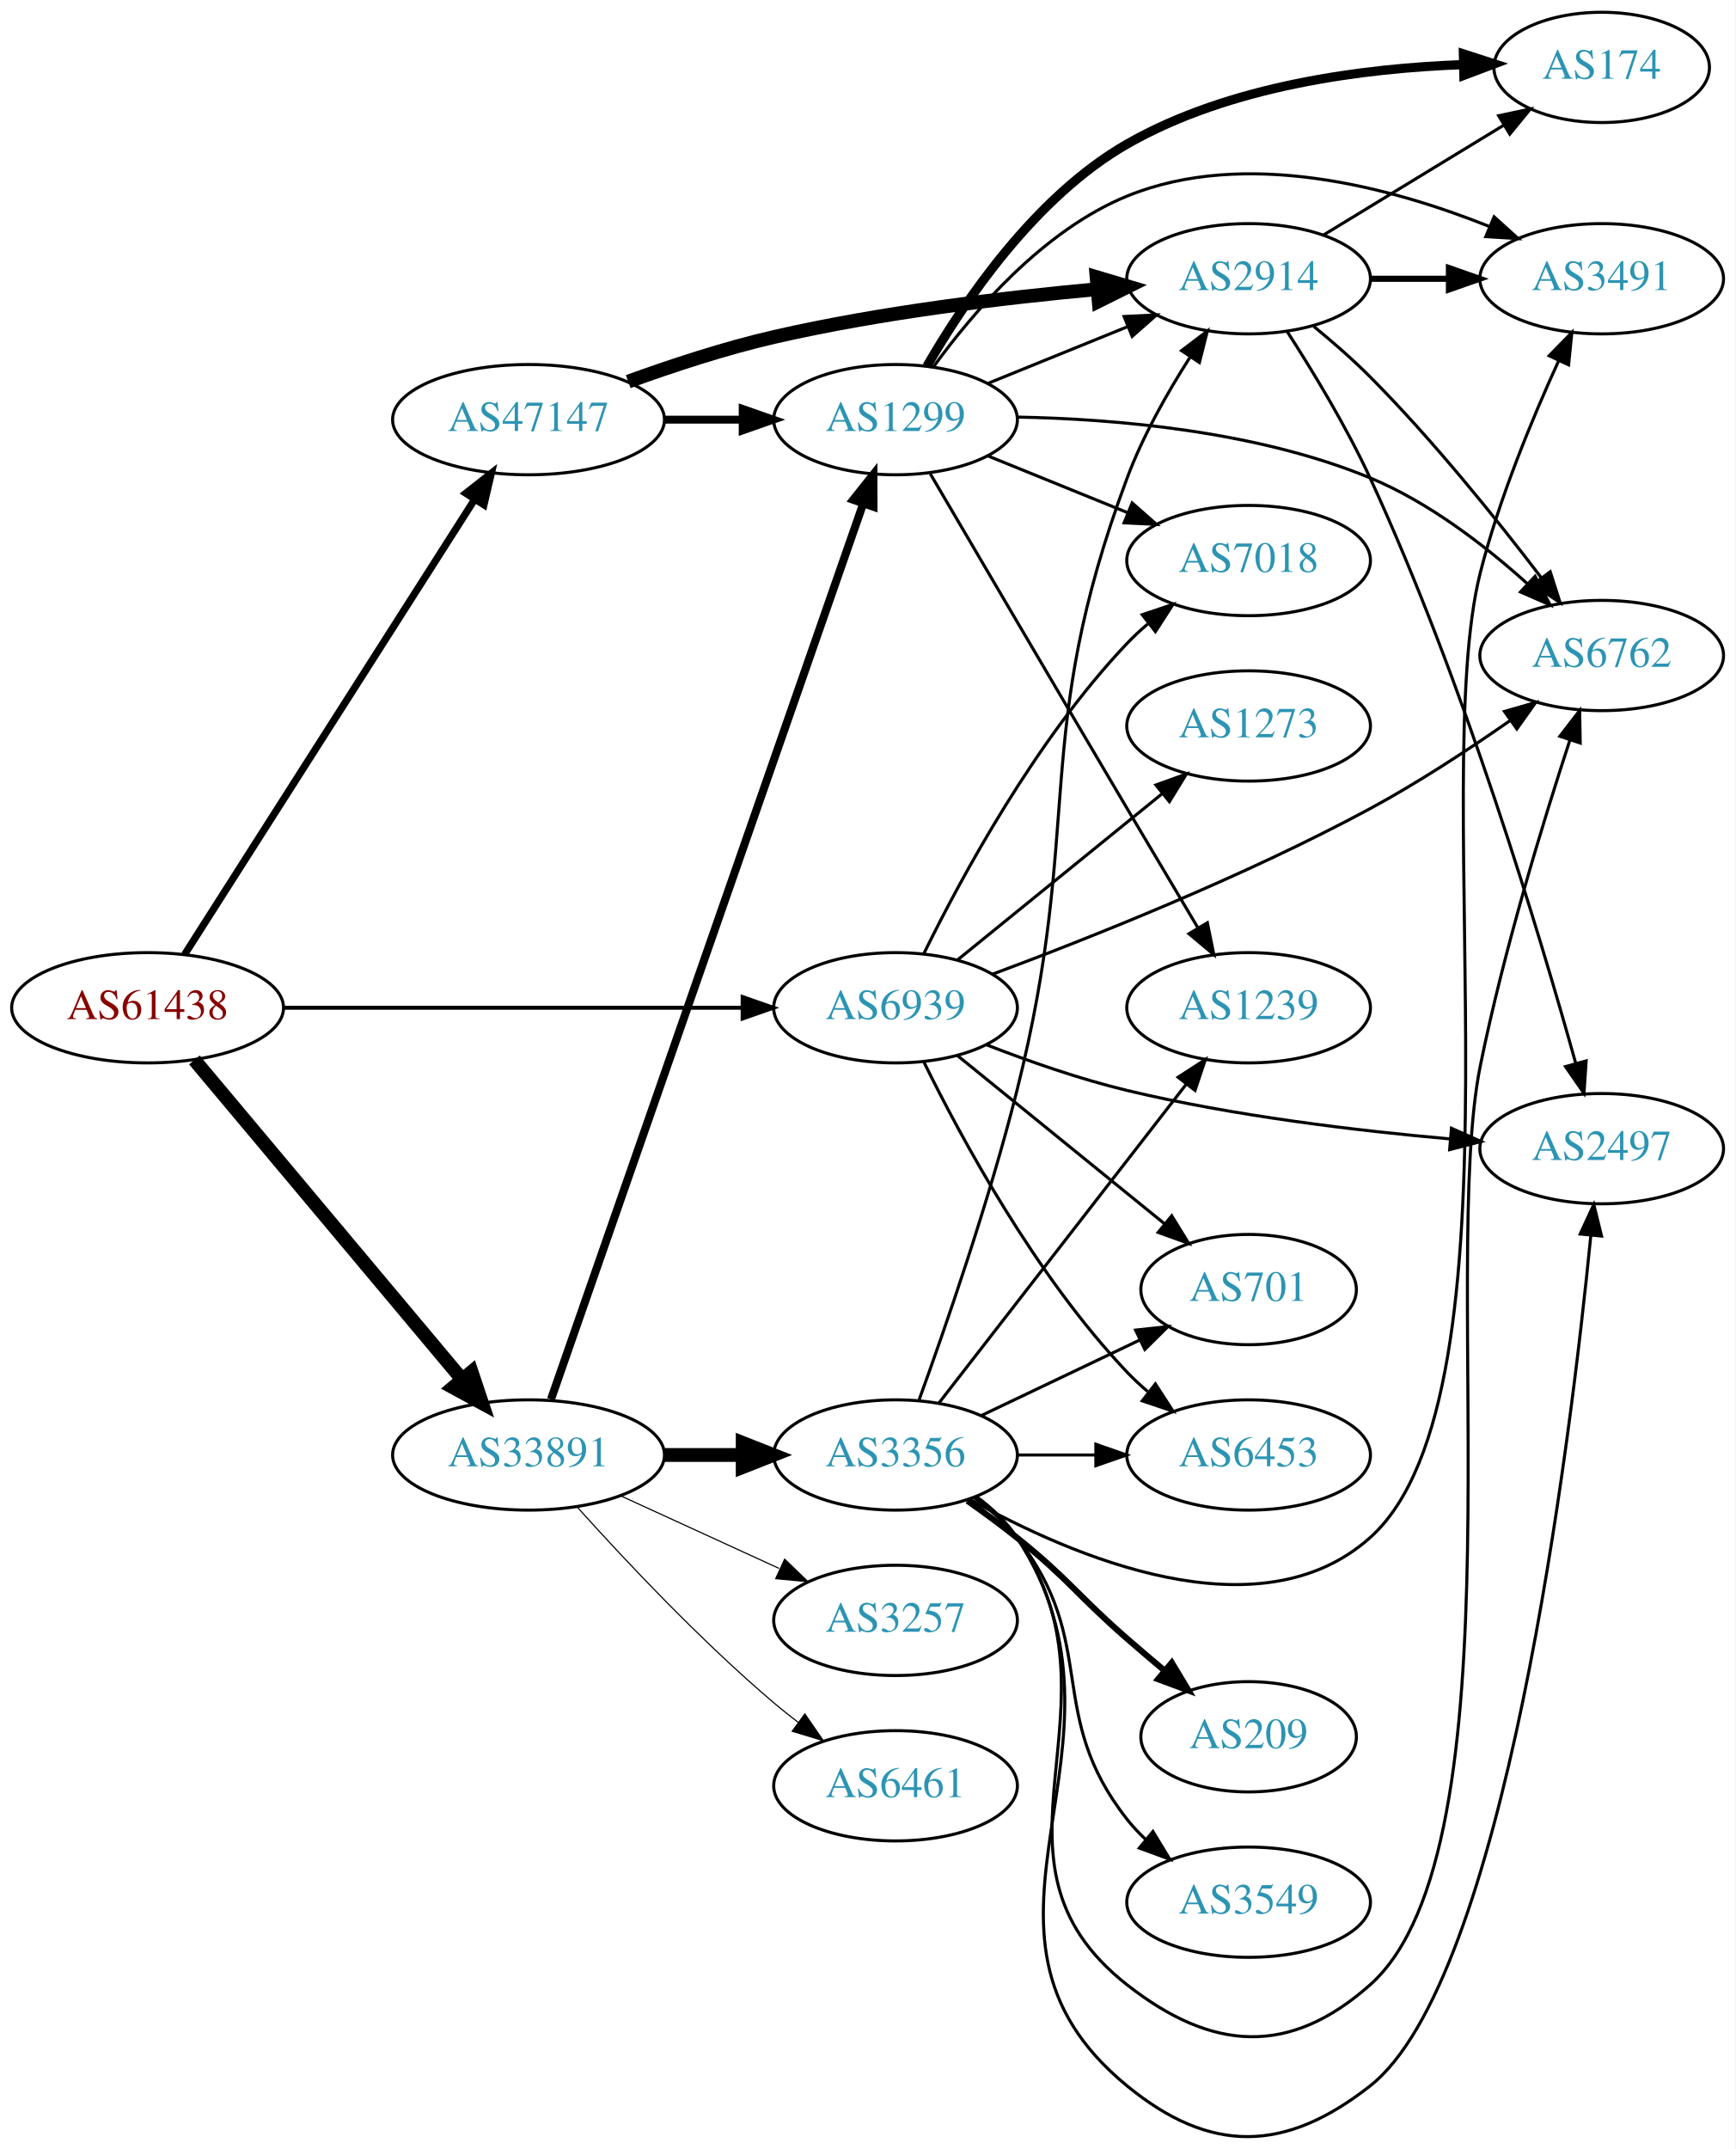
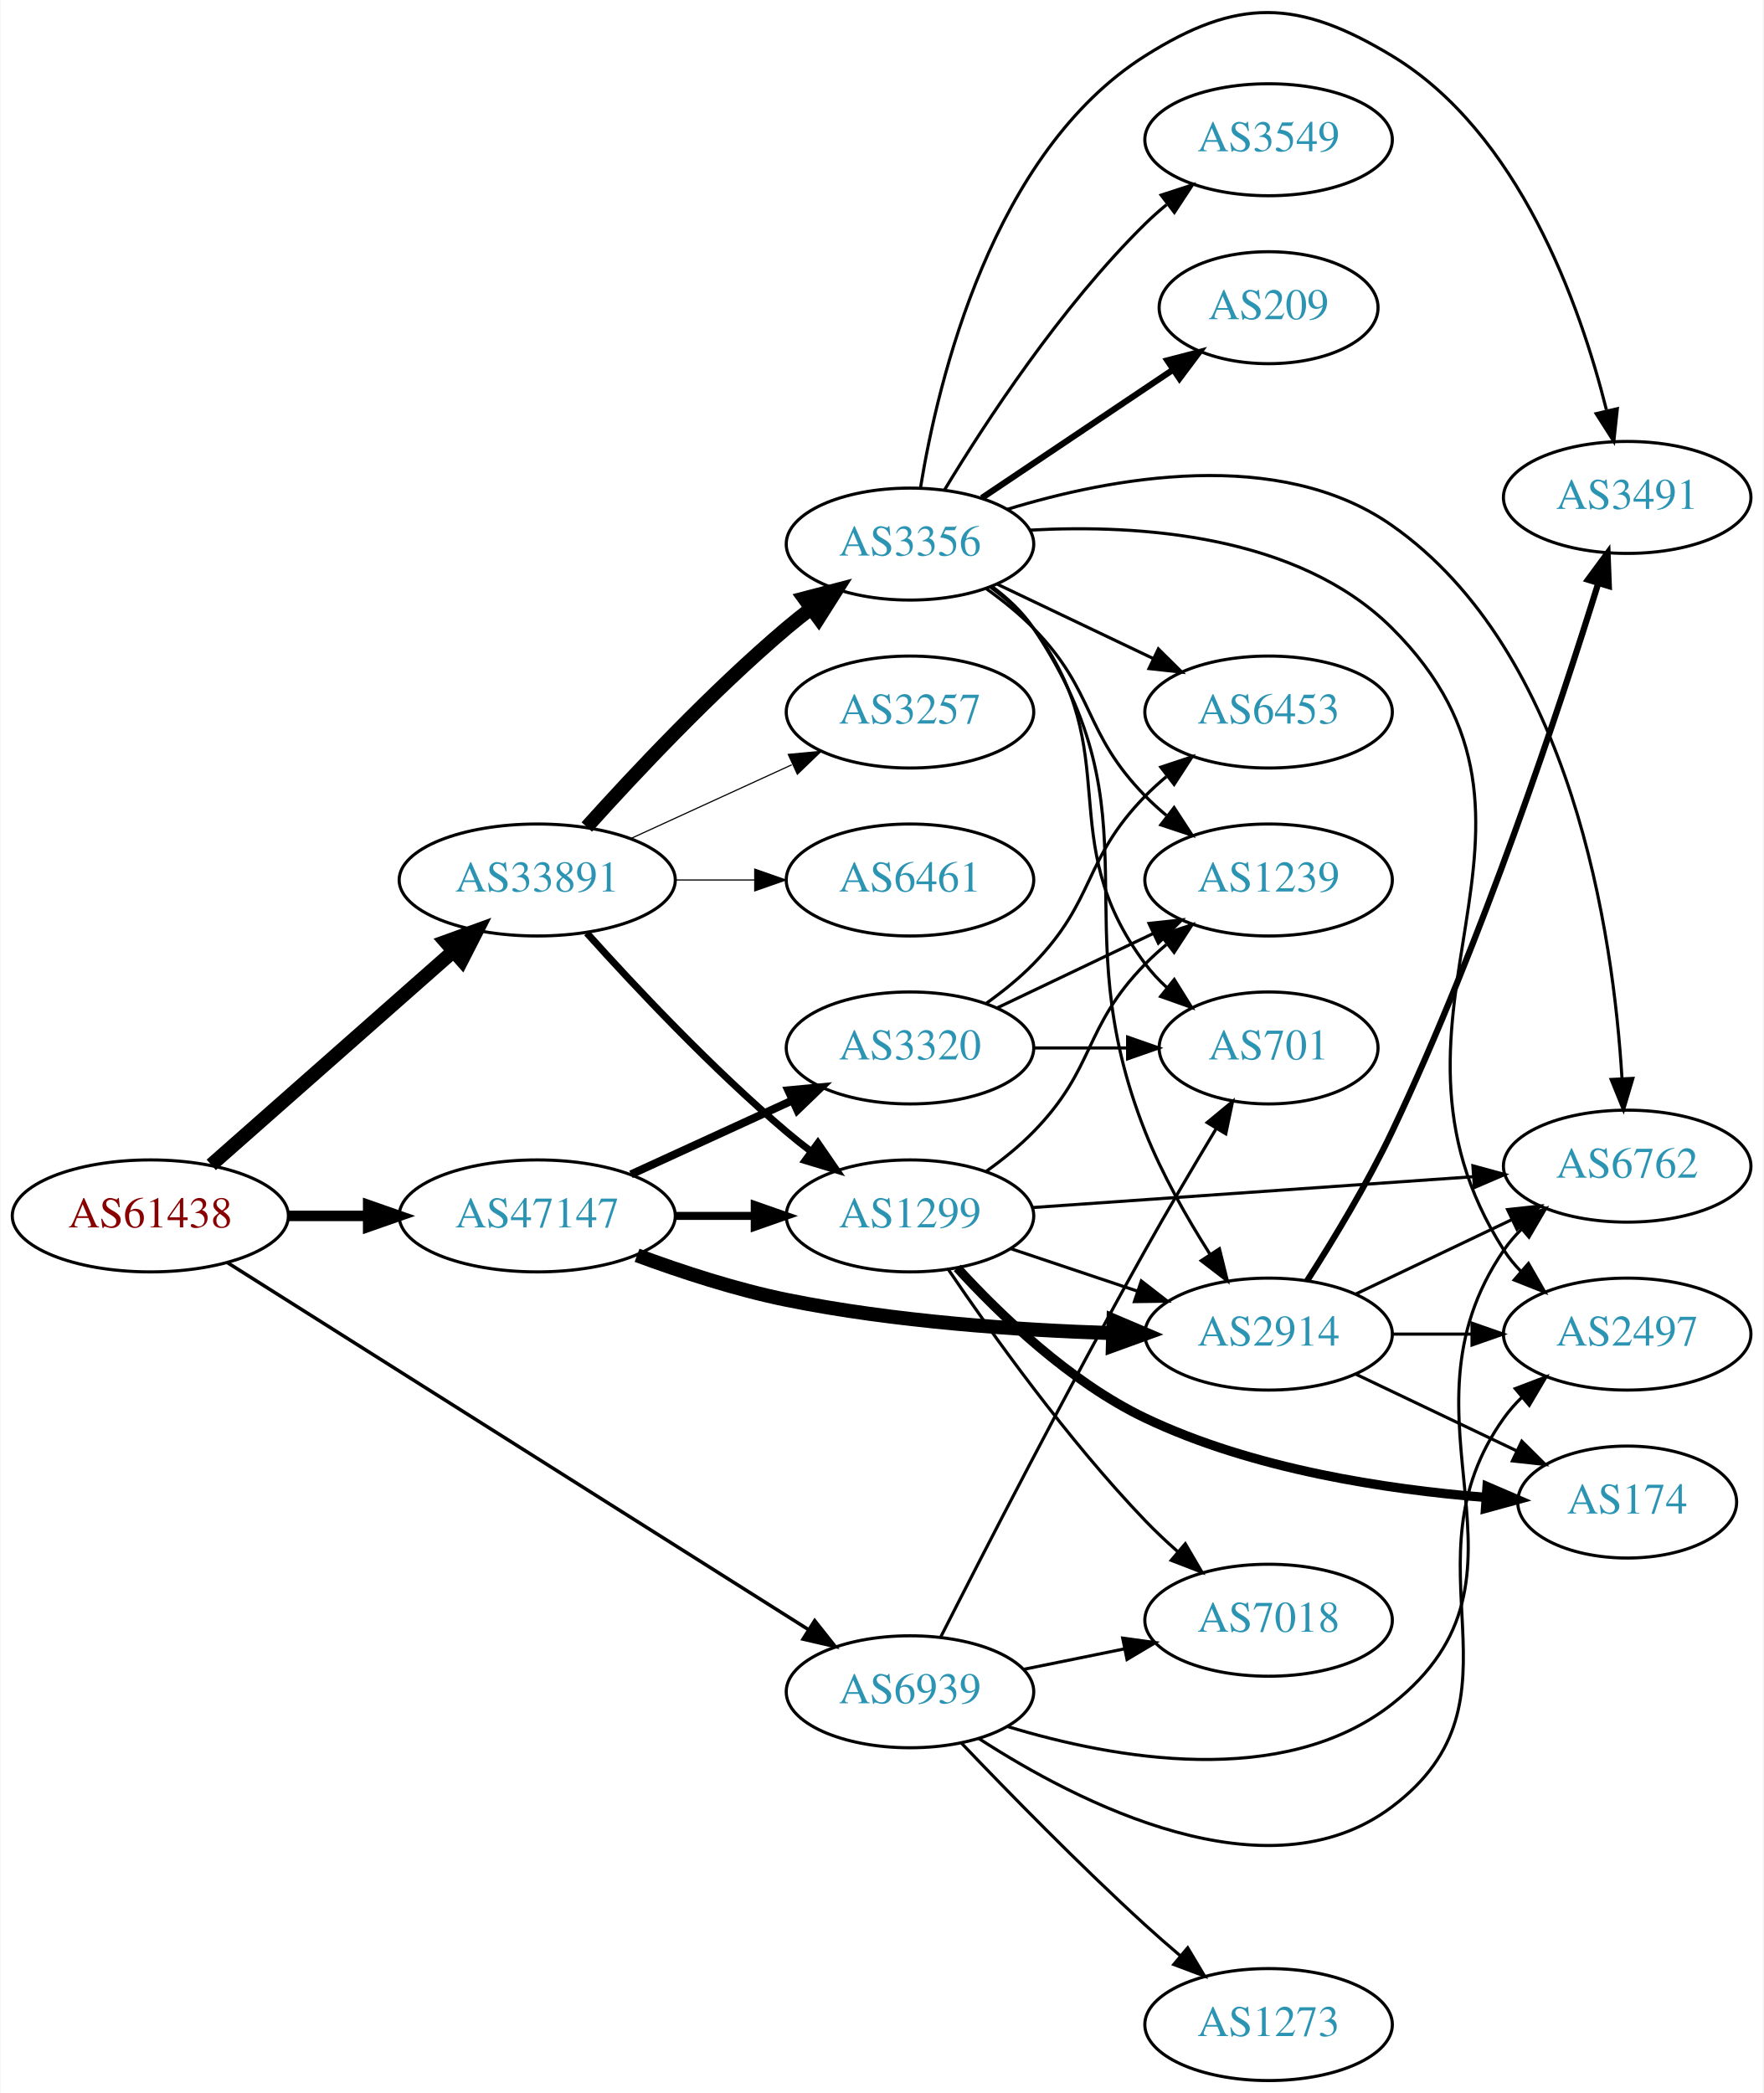
- <svg xmlns="http://www.w3.org/2000/svg" xmlns:xlink="http://www.w3.org/1999/xlink" width="567pt" height="702pt" viewBox="0.00 0.00 566.66 701.57">
-   <g id="graph0" class="graph" transform="scale(1 1) rotate(0) translate(4 697.571)">
-     <polygon fill="white" stroke="none" points="-4,4 -4,-697.571 562.663,-697.571 562.663,4 -4,4" />
+ <svg xmlns="http://www.w3.org/2000/svg" xmlns:xlink="http://www.w3.org/1999/xlink" width="567pt" height="673pt" viewBox="0.00 0.00 566.66 672.93">
+   <g id="graph0" class="graph" transform="scale(1 1) rotate(0) translate(4 668.93)">
+     <polygon fill="white" stroke="none" points="-4,4 -4,-668.93 562.663,-668.93 562.663,4 -4,4" />
    <g id="node1" class="node">
      <g id="a_node1">
        <a xlink:href="/asn/61438" xlink:title="AS61438 ~ ip-it consult GmbH [AT]">
-           <ellipse fill="#ffffff" stroke="black" cx="44.196" cy="-368.571" rx="44.393" ry="18" />
-           <text text-anchor="middle" x="44.196" y="-364.871" font-family="Times,serif" font-size="14.00" fill="#880000">AS61438</text>
+           <ellipse fill="#ffffff" stroke="black" cx="44.196" cy="-278" rx="44.393" ry="18" />
+           <text text-anchor="middle" x="44.196" y="-274.3" font-family="Times,serif" font-size="14.00" fill="#880000">AS61438</text>
        </a>
      </g>
    </g>
    <g id="node2" class="node">
      <g id="a_node2">
        <a xlink:href="/asn/33891" xlink:title="AS33891 ~ CORE-BACKBONE GMBH GLOBAL NETWORK [DE]">
-           <ellipse fill="#ffffff" stroke="black" cx="168.588" cy="-222.571" rx="44.393" ry="18" />
-           <text text-anchor="middle" x="168.588" y="-218.871" font-family="Times,serif" font-size="14.00" fill="#2c94b3">AS33891</text>
+           <ellipse fill="#ffffff" stroke="black" cx="168.588" cy="-386" rx="44.393" ry="18" />
+           <text text-anchor="middle" x="168.588" y="-382.3" font-family="Times,serif" font-size="14.00" fill="#2c94b3">AS33891</text>
        </a>
      </g>
    </g>
    <g id="edge1" class="edge">
-       <path fill="none" stroke="black" stroke-width="4.5" d="M59.475,-351.537C81.032,-325.822 122.001,-276.951 146.848,-247.311" />
-       <polygon fill="black" stroke="black" stroke-width="4.5" points="149.993,-249.689 153.4,-239.496 143.958,-244.63 149.993,-249.689" />
+       <path fill="none" stroke="black" stroke-width="4.5" d="M63.785,-294.403C84.482,-312.667 118.089,-342.322 141.434,-362.921" />
+       <polygon fill="black" stroke="black" stroke-width="4.5" points="139.122,-366.133 149.226,-369.797 144.333,-360.228 139.122,-366.133" />
    </g>
    <g id="node3" class="node">
      <g id="a_node3">
        <a xlink:href="/asn/47147" xlink:title="AS47147 ~ ANEXIA Internetdienstleistungs GmbH [AT]">
-           <ellipse fill="#ffffff" stroke="black" cx="168.588" cy="-560.571" rx="44.393" ry="18" />
-           <text text-anchor="middle" x="168.588" y="-556.871" font-family="Times,serif" font-size="14.00" fill="#2c94b3">AS47147</text>
+           <ellipse fill="#ffffff" stroke="black" cx="168.588" cy="-278" rx="44.393" ry="18" />
+           <text text-anchor="middle" x="168.588" y="-274.3" font-family="Times,serif" font-size="14.00" fill="#2c94b3">AS47147</text>
        </a>
      </g>
    </g>
    <g id="edge2" class="edge">
-       <path fill="none" stroke="black" stroke-width="2.357" d="M56.273,-385.948C77.837,-419.775 125.557,-494.635 150.944,-534.461" />
-       <polygon fill="black" stroke="black" stroke-width="2.357" points="148.121,-536.543 156.448,-543.094 154.024,-532.78 148.121,-536.543" />
+       <path fill="none" stroke="black" stroke-width="3.375" d="M88.692,-278C96.898,-278 105.569,-278 114.041,-278" />
+       <polygon fill="black" stroke="black" stroke-width="3.375" points="114.233,-281.5 124.233,-278 114.233,-274.5 114.233,-281.5" />
    </g>
    <g id="node4" class="node">
      <g id="a_node4">
        <a xlink:href="/asn/6939" xlink:title="AS6939 ~ Hurricane Electric LLC [US]">
-           <ellipse fill="#ffffff" stroke="black" cx="288.431" cy="-368.571" rx="39.794" ry="18" />
-           <text text-anchor="middle" x="288.431" y="-364.871" font-family="Times,serif" font-size="14.00" fill="#2c94b3">AS6939</text>
+           <ellipse fill="#ffffff" stroke="black" cx="288.431" cy="-125" rx="39.794" ry="18" />
+           <text text-anchor="middle" x="288.431" y="-121.3" font-family="Times,serif" font-size="14.00" fill="#2c94b3">AS6939</text>
        </a>
      </g>
    </g>
    <g id="edge3" class="edge">
-       <path fill="none" stroke="black" stroke-width="1.286" d="M88.503,-368.571C130.582,-368.571 194.39,-368.571 238.335,-368.571" />
-       <polygon fill="black" stroke="black" stroke-width="1.286" points="238.499,-372.071 248.499,-368.571 238.499,-365.071 238.499,-372.071" />
+       <path fill="none" stroke="black" stroke-width="1.125" d="M68.864,-263.051C112.684,-235.373 206.464,-176.14 255.721,-145.028" />
+       <polygon fill="black" stroke="black" stroke-width="1.125" points="257.793,-147.86 264.378,-139.56 254.054,-141.941 257.793,-147.86" />
    </g>
    <g id="node5" class="node">
      <g id="a_node5">
-         <a xlink:href="/asn/1299" xlink:title="AS1299 ~ Telia Carrier [EU]">
-           <ellipse fill="#ffffff" stroke="black" cx="288.431" cy="-560.571" rx="39.794" ry="18" />
-           <text text-anchor="middle" x="288.431" y="-556.871" font-family="Times,serif" font-size="14.00" fill="#2c94b3">AS1299</text>
+         <a xlink:href="/asn/3257" xlink:title="AS3257 ~ GTT [DE]">
+           <ellipse fill="#ffffff" stroke="black" cx="288.431" cy="-440" rx="39.794" ry="18" />
+           <text text-anchor="middle" x="288.431" y="-436.3" font-family="Times,serif" font-size="14.00" fill="#2c94b3">AS3257</text>
        </a>
      </g>
    </g>
    <g id="edge4" class="edge">
-       <path fill="none" stroke="black" stroke-width="2.625" d="M175.924,-240.743C195.392,-296.581 254.428,-465.911 277.777,-532.882" />
-       <polygon fill="black" stroke="black" stroke-width="2.625" points="274.61,-534.428 281.207,-542.719 281.219,-532.124 274.61,-534.428" />
+       <path fill="none" stroke="black" stroke-width="0.375" d="M198.718,-399.348C214.329,-406.502 233.727,-415.391 250.399,-423.03" />
+       <polygon fill="black" stroke="black" stroke-width="0.375" points="249.302,-426.378 259.851,-427.362 252.218,-420.014 249.302,-426.378" />
    </g>
    <g id="node6" class="node">
      <g id="a_node6">
-         <a xlink:href="/asn/3356" xlink:title="AS3356 ~ Level 3 Parent, LLC [US]">
-           <ellipse fill="#ffffff" stroke="black" cx="288.431" cy="-222.571" rx="39.794" ry="18" />
-           <text text-anchor="middle" x="288.431" y="-218.871" font-family="Times,serif" font-size="14.00" fill="#2c94b3">AS3356</text>
+         <a xlink:href="/asn/1299" xlink:title="AS1299 ~ Telia Carrier [EU]">
+           <ellipse fill="#ffffff" stroke="black" cx="288.431" cy="-278" rx="39.794" ry="18" />
+           <text text-anchor="middle" x="288.431" y="-274.3" font-family="Times,serif" font-size="14.00" fill="#2c94b3">AS1299</text>
        </a>
      </g>
    </g>
    <g id="edge5" class="edge">
-       <path fill="none" stroke="black" stroke-width="4.5" d="M212.799,-222.571C221.112,-222.571 229.875,-222.571 238.357,-222.571" />
-       <polygon fill="black" stroke="black" stroke-width="4.5" points="238.516,-226.508 248.516,-222.571 238.516,-218.633 238.516,-226.508" />
+       <path fill="none" stroke="black" stroke-width="2.25" d="M184.521,-368.956C199.847,-351.903 224.782,-325.35 248.784,-305 251.281,-302.883 253.942,-300.768 256.653,-298.707" />
+       <polygon fill="black" stroke="black" stroke-width="2.25" points="258.819,-301.459 264.83,-292.734 254.69,-295.806 258.819,-301.459" />
    </g>
    <g id="node7" class="node">
      <g id="a_node7">
-         <a xlink:href="/asn/3257" xlink:title="AS3257 ~ GTT [DE]">
-           <ellipse fill="#ffffff" stroke="black" cx="288.431" cy="-168.571" rx="39.794" ry="18" />
-           <text text-anchor="middle" x="288.431" y="-164.871" font-family="Times,serif" font-size="14.00" fill="#2c94b3">AS3257</text>
+         <a xlink:href="/asn/6461" xlink:title="AS6461 ~ Zayo Bandwidth [US]">
+           <ellipse fill="#ffffff" stroke="black" cx="288.431" cy="-386" rx="39.794" ry="18" />
+           <text text-anchor="middle" x="288.431" y="-382.3" font-family="Times,serif" font-size="14.00" fill="#2c94b3">AS6461</text>
        </a>
      </g>
    </g>
    <g id="edge6" class="edge">
-       <path fill="none" stroke="black" stroke-width="0.375" d="M198.718,-209.222C214.329,-202.069 233.727,-193.18 250.399,-185.54" />
-       <polygon fill="black" stroke="black" stroke-width="0.375" points="252.218,-188.557 259.851,-181.209 249.302,-182.193 252.218,-188.557" />
+       <path fill="none" stroke="black" stroke-width="0.375" d="M212.799,-386C221.112,-386 229.875,-386 238.357,-386" />
+       <polygon fill="black" stroke="black" stroke-width="0.375" points="238.516,-389.5 248.516,-386 238.516,-382.5 238.516,-389.5" />
    </g>
    <g id="node8" class="node">
      <g id="a_node8">
-         <a xlink:href="/asn/6461" xlink:title="AS6461 ~ Zayo Bandwidth [US]">
-           <ellipse fill="#ffffff" stroke="black" cx="288.431" cy="-114.571" rx="39.794" ry="18" />
-           <text text-anchor="middle" x="288.431" y="-110.871" font-family="Times,serif" font-size="14.00" fill="#2c94b3">AS6461</text>
+         <a xlink:href="/asn/3356" xlink:title="AS3356 ~ Level 3 Parent, LLC [US]">
+           <ellipse fill="#ffffff" stroke="black" cx="288.431" cy="-494" rx="39.794" ry="18" />
+           <text text-anchor="middle" x="288.431" y="-490.3" font-family="Times,serif" font-size="14.00" fill="#2c94b3">AS3356</text>
        </a>
      </g>
    </g>
    <g id="edge7" class="edge">
-       <path fill="none" stroke="black" stroke-width="0.375" d="M184.521,-205.527C199.847,-188.474 224.782,-161.92 248.784,-141.571 251.281,-139.454 253.942,-137.339 256.653,-135.277" />
-       <polygon fill="black" stroke="black" stroke-width="0.375" points="258.819,-138.03 264.83,-129.304 254.69,-132.377 258.819,-138.03" />
+       <path fill="none" stroke="black" stroke-width="4.5" d="M184.521,-403.044C199.847,-420.097 224.782,-446.65 248.784,-467 251.281,-469.117 253.942,-471.232 256.653,-473.293" />
+       <polygon fill="black" stroke="black" stroke-width="4.5" points="254.432,-476.547 264.83,-479.266 259.077,-470.188 254.432,-476.547" />
+     </g>
+     <g id="edge22" class="edge">
+       <path fill="none" stroke="black" stroke-width="2.571" d="M212.799,-278C221.112,-278 229.875,-278 238.357,-278" />
+       <polygon fill="black" stroke="black" stroke-width="2.571" points="238.516,-281.5 248.516,-278 238.516,-274.5 238.516,-281.5" />
+     </g>
+     <g id="node12" class="node">
+       <g id="a_node12">
+         <a xlink:href="/asn/2914" xlink:title="AS2914 ~ NTT America, Inc. [US]">
+           <ellipse fill="#ffffff" stroke="black" cx="403.724" cy="-240" rx="39.794" ry="18" />
+           <text text-anchor="middle" x="403.724" y="-236.3" font-family="Times,serif" font-size="14.00" fill="#2c94b3">AS2914</text>
+         </a>
+       </g>
    </g>
    <g id="edge24" class="edge">
-       <path fill="none" stroke="black" stroke-width="2.571" d="M212.799,-560.571C221.112,-560.571 229.875,-560.571 238.357,-560.571" />
-       <polygon fill="black" stroke="black" stroke-width="2.571" points="238.516,-564.071 248.516,-560.571 238.516,-557.071 238.516,-564.071" />
+       <path fill="none" stroke="black" stroke-width="4.5" d="M200.676,-265.33C215.074,-260.003 232.554,-254.289 248.784,-251 283.315,-244.002 322.988,-241.291 353.409,-240.309" />
+       <polygon fill="black" stroke="black" stroke-width="4.5" points="353.87,-244.236 363.76,-240.03 353.658,-236.363 353.87,-244.236" />
+     </g>
+     <g id="node20" class="node">
+       <g id="a_node20">
+         <a xlink:href="/asn/3320" xlink:title="AS3320 ~ DTAG [DE]">
+           <ellipse fill="#ffffff" stroke="black" cx="288.431" cy="-332" rx="39.794" ry="18" />
+           <text text-anchor="middle" x="288.431" y="-328.3" font-family="Times,serif" font-size="14.00" fill="#2c94b3">AS3320</text>
+         </a>
+       </g>
+     </g>
+     <g id="edge23" class="edge">
+       <path fill="none" stroke="black" stroke-width="2.571" d="M198.718,-291.348C214.329,-298.502 233.727,-307.391 250.399,-315.03" />
+       <polygon fill="black" stroke="black" stroke-width="2.571" points="249.302,-318.378 259.851,-319.362 252.218,-312.014 249.302,-318.378" />
+     </g>
+     <g id="node11" class="node">
+       <g id="a_node11">
+         <a xlink:href="/asn/6762" xlink:title="AS6762 ~ TELECOM ITALIA SPARKLE S.p.A. [IT]">
+           <ellipse fill="#ffffff" stroke="black" cx="519.017" cy="-294" rx="39.794" ry="18" />
+           <text text-anchor="middle" x="519.017" y="-290.3" font-family="Times,serif" font-size="14.00" fill="#2c94b3">AS6762</text>
+         </a>
+       </g>
+     </g>
+     <g id="edge34" class="edge">
+       <path fill="none" stroke="black" d="M319.872,-113.81C353.751,-103.498 408.329,-93.549 443.37,-121 495.981,-162.214 441.558,-211.893 479.37,-267 481.02,-269.404 482.959,-271.662 485.075,-273.768" />
+       <polygon fill="black" stroke="black" points="482.903,-276.516 492.786,-280.333 487.441,-271.186 482.903,-276.516" />
    </g>
    <g id="node13" class="node">
      <g id="a_node13">
-         <a xlink:href="/asn/2914" xlink:title="AS2914 ~ NTT America, Inc. [US]">
-           <ellipse fill="#ffffff" stroke="black" cx="403.724" cy="-606.571" rx="39.794" ry="18" />
-           <text text-anchor="middle" x="403.724" y="-602.871" font-family="Times,serif" font-size="14.00" fill="#2c94b3">AS2914</text>
-         </a>
-       </g>
-     </g>
-     <g id="edge23" class="edge">
-       <path fill="none" stroke="black" stroke-width="4.5" d="M201.139,-572.994C215.48,-578.206 232.786,-583.897 248.784,-587.571 283.683,-595.583 323.859,-600.398 354.415,-603.176" />
-       <polygon fill="black" stroke="black" stroke-width="4.5" points="354.084,-607.099 364.387,-604.041 354.765,-599.254 354.084,-607.099" />
+         <a xlink:href="/asn/7018" xlink:title="AS7018 ~ AT&amp;T Services, Inc. [US]">
+           <ellipse fill="#ffffff" stroke="black" cx="403.724" cy="-148" rx="39.794" ry="18" />
+           <text text-anchor="middle" x="403.724" y="-144.3" font-family="Times,serif" font-size="14.00" fill="#2c94b3">AS7018</text>
+         </a>
+       </g>
+     </g>
+     <g id="edge35" class="edge">
+       <path fill="none" stroke="black" d="M324.967,-132.214C335.195,-134.291 346.496,-136.585 357.238,-138.766" />
+       <polygon fill="black" stroke="black" points="356.818,-142.252 367.314,-140.811 358.21,-135.392 356.818,-142.252" />
+     </g>
+     <g id="node17" class="node">
+       <g id="a_node17">
+         <a xlink:href="/asn/2497" xlink:title="AS2497 ~ Internet Initiative Japan Inc. [JP]">
+           <ellipse fill="#ffffff" stroke="black" cx="519.017" cy="-240" rx="39.794" ry="18" />
+           <text text-anchor="middle" x="519.017" y="-236.3" font-family="Times,serif" font-size="14.00" fill="#2c94b3">AS2497</text>
+         </a>
+       </g>
+     </g>
+     <g id="edge36" class="edge">
+       <path fill="none" stroke="black" d="M310.563,-109.972C342.457,-89.309 403.4,-57.917 443.37,-88 489.562,-122.766 445.746,-165.97 479.37,-213 481.066,-215.372 483.038,-217.607 485.177,-219.696" />
+       <polygon fill="black" stroke="black" points="483.03,-222.463 492.932,-226.231 487.54,-217.111 483.03,-222.463" />
+     </g>
+     <g id="node18" class="node">
+       <g id="a_node18">
+         <a xlink:href="/asn/701" xlink:title="AS701 ~ UUNET [US]">
+           <ellipse fill="#ffffff" stroke="black" cx="403.724" cy="-332" rx="35.194" ry="18" />
+           <text text-anchor="middle" x="403.724" y="-328.3" font-family="Times,serif" font-size="14.00" fill="#2c94b3">AS701</text>
+         </a>
+       </g>
+     </g>
+     <g id="edge32" class="edge">
+       <path fill="none" stroke="black" d="M298.331,-142.648C312.038,-169.656 339.323,-222.766 364.077,-267 371.312,-279.927 379.677,-294.087 386.77,-305.88" />
+       <polygon fill="black" stroke="black" points="383.972,-308.016 392.141,-314.763 389.962,-304.395 383.972,-308.016" />
+     </g>
+     <g id="node21" class="node">
+       <g id="a_node21">
+         <a xlink:href="/asn/1273" xlink:title="AS1273 ~ Vodafone Group PLC [EU]">
+           <ellipse fill="#ffffff" stroke="black" cx="403.724" cy="-18" rx="39.794" ry="18" />
+           <text text-anchor="middle" x="403.724" y="-14.3" font-family="Times,serif" font-size="14.00" fill="#2c94b3">AS1273</text>
+         </a>
+       </g>
+     </g>
+     <g id="edge33" class="edge">
+       <path fill="none" stroke="black" d="M305.012,-108.451C319.819,-92.942 342.908,-69.317 364.077,-50 367.669,-46.723 371.531,-43.354 375.375,-40.088" />
+       <polygon fill="black" stroke="black" points="377.718,-42.692 383.149,-33.594 373.231,-37.319 377.718,-42.692" />
    </g>
    <g id="node9" class="node">
      <g id="a_node9">
-         <a xlink:href="/asn/7018" xlink:title="AS7018 ~ AT&amp;T Services, Inc. [US]">
-           <ellipse fill="#ffffff" stroke="black" cx="403.724" cy="-514.571" rx="39.794" ry="18" />
-           <text text-anchor="middle" x="403.724" y="-510.871" font-family="Times,serif" font-size="14.00" fill="#2c94b3">AS7018</text>
-         </a>
-       </g>
-     </g>
-     <g id="edge33" class="edge">
-       <path fill="none" stroke="black" d="M297.663,-386.223C309.753,-410.876 334.152,-456.123 364.077,-487.571 366.14,-489.739 368.402,-491.838 370.764,-493.844" />
-       <polygon fill="black" stroke="black" points="368.993,-496.9 379.037,-500.27 373.287,-491.372 368.993,-496.9" />
-     </g>
-     <g id="node12" class="node">
-       <g id="a_node12">
-         <a xlink:href="/asn/6762" xlink:title="AS6762 ~ TELECOM ITALIA SPARKLE S.p.A. [IT]">
-           <ellipse fill="#ffffff" stroke="black" cx="519.017" cy="-483.571" rx="39.794" ry="18" />
-           <text text-anchor="middle" x="519.017" y="-479.871" font-family="Times,serif" font-size="14.00" fill="#2c94b3">AS6762</text>
-         </a>
-       </g>
-     </g>
-     <g id="edge34" class="edge">
-       <path fill="none" stroke="black" d="M320.019,-379.507C351.665,-391.275 402.139,-411.32 443.37,-433.571 459.022,-442.017 475.54,-452.859 489.047,-462.286" />
-       <polygon fill="black" stroke="black" points="487.266,-465.313 497.449,-468.238 491.312,-459.601 487.266,-465.313" />
-     </g>
-     <g id="node15" class="node">
-       <g id="a_node15">
-         <a xlink:href="/asn/701" xlink:title="AS701 ~ UUNET [US]">
-           <ellipse fill="#ffffff" stroke="black" cx="403.724" cy="-276.571" rx="35.194" ry="18" />
-           <text text-anchor="middle" x="403.724" y="-272.871" font-family="Times,serif" font-size="14.00" fill="#2c94b3">AS701</text>
-         </a>
-       </g>
-     </g>
-     <g id="edge29" class="edge">
-       <path fill="none" stroke="black" d="M308.649,-352.964C327.264,-337.848 355.639,-314.806 376.359,-297.981" />
-       <polygon fill="black" stroke="black" points="378.608,-300.663 384.164,-291.642 374.195,-295.229 378.608,-300.663" />
-     </g>
-     <g id="node17" class="node">
-       <g id="a_node17">
-         <a xlink:href="/asn/6453" xlink:title="AS6453 ~ TATA COMMUNICATIONS (AMERICA) INC [US]">
-           <ellipse fill="#ffffff" stroke="black" cx="403.724" cy="-222.571" rx="39.794" ry="18" />
-           <text text-anchor="middle" x="403.724" y="-218.871" font-family="Times,serif" font-size="14.00" fill="#2c94b3">AS6453</text>
-         </a>
-       </g>
-     </g>
-     <g id="edge31" class="edge">
-       <path fill="none" stroke="black" d="M297.663,-350.919C309.753,-326.266 334.152,-281.018 364.077,-249.571 366.14,-247.403 368.402,-245.304 370.764,-243.297" />
-       <polygon fill="black" stroke="black" points="373.287,-245.77 379.037,-236.871 368.993,-240.241 373.287,-245.77" />
-     </g>
-     <g id="node19" class="node">
-       <g id="a_node19">
-         <a xlink:href="/asn/2497" xlink:title="AS2497 ~ Internet Initiative Japan Inc. [JP]">
-           <ellipse fill="#ffffff" stroke="black" cx="519.017" cy="-322.571" rx="39.794" ry="18" />
-           <text text-anchor="middle" x="519.017" y="-318.871" font-family="Times,serif" font-size="14.00" fill="#2c94b3">AS2497</text>
-         </a>
-       </g>
-     </g>
-     <g id="edge30" class="edge">
-       <path fill="none" stroke="black" d="M318.038,-356.517C331.746,-351.185 348.53,-345.292 364.077,-341.571 398.9,-333.236 439.079,-328.433 469.655,-325.743" />
-       <polygon fill="black" stroke="black" points="469.961,-329.229 479.635,-324.909 469.378,-322.254 469.961,-329.229" />
-     </g>
-     <g id="node20" class="node">
-       <g id="a_node20">
-         <a xlink:href="/asn/1273" xlink:title="AS1273 ~ Vodafone Group PLC [EU]">
-           <ellipse fill="#ffffff" stroke="black" cx="403.724" cy="-460.571" rx="39.794" ry="18" />
-           <text text-anchor="middle" x="403.724" y="-456.871" font-family="Times,serif" font-size="14.00" fill="#2c94b3">AS1273</text>
-         </a>
-       </g>
-     </g>
-     <g id="edge32" class="edge">
-       <path fill="none" stroke="black" d="M308.649,-384.177C327.041,-399.112 354.961,-421.785 375.611,-438.554" />
-       <polygon fill="black" stroke="black" points="373.442,-441.301 383.411,-444.888 377.854,-435.867 373.442,-441.301" />
+         <a xlink:href="/asn/1239" xlink:title="AS1239 ~ Sprint [US]">
+           <ellipse fill="#ffffff" stroke="black" cx="403.724" cy="-386" rx="39.794" ry="18" />
+           <text text-anchor="middle" x="403.724" y="-382.3" font-family="Times,serif" font-size="14.00" fill="#2c94b3">AS1239</text>
+         </a>
+       </g>
    </g>
    <g id="edge8" class="edge">
-       <path fill="none" stroke="black" d="M318.607,-548.725C332.482,-543.091 349.259,-536.279 364.169,-530.225" />
-       <polygon fill="black" stroke="black" points="365.698,-533.382 373.647,-526.377 363.065,-526.896 365.698,-533.382" />
+       <path fill="none" stroke="black" d="M313.025,-292.389C318.281,-296.148 323.613,-300.437 328.077,-305 348.25,-325.617 343.905,-338.383 364.077,-359 366.17,-361.139 368.453,-363.218 370.83,-365.21" />
+       <polygon fill="black" stroke="black" points="369.074,-368.275 379.13,-371.611 373.349,-362.732 369.074,-368.275" />
    </g>
    <g id="node10" class="node">
      <g id="a_node10">
        <a xlink:href="/asn/174" xlink:title="AS174 ~ Cogent Communications [US]">
-           <ellipse fill="#ffffff" stroke="black" cx="519.017" cy="-675.571" rx="35.194" ry="18" />
-           <text text-anchor="middle" x="519.017" y="-671.871" font-family="Times,serif" font-size="14.00" fill="#2c94b3">AS174</text>
+           <ellipse fill="#ffffff" stroke="black" cx="519.017" cy="-186" rx="35.194" ry="18" />
+           <text text-anchor="middle" x="519.017" y="-182.3" font-family="Times,serif" font-size="14.00" fill="#2c94b3">AS174</text>
        </a>
      </g>
    </g>
    <g id="edge9" class="edge">
-       <path fill="none" stroke="black" stroke-width="3" d="M298.689,-578.046C310.763,-598.967 333.947,-633.332 364.077,-650.571 397.583,-669.741 441.514,-675.313 473.866,-676.486" />
-       <polygon fill="black" stroke="black" stroke-width="3" points="473.856,-679.987 483.936,-676.725 474.021,-672.989 473.856,-679.987" />
-     </g>
-     <g id="node11" class="node">
-       <g id="a_node11">
-         <a xlink:href="/asn/3491" xlink:title="AS3491 ~ PCCW Global, Inc. [US]">
-           <ellipse fill="#ffffff" stroke="black" cx="519.017" cy="-606.571" rx="39.794" ry="18" />
-           <text text-anchor="middle" x="519.017" y="-602.871" font-family="Times,serif" font-size="14.00" fill="#2c94b3">AS3491</text>
-         </a>
-       </g>
+       <path fill="none" stroke="black" stroke-width="3" d="M303.627,-261.277C317.455,-246.153 339.881,-224.54 364.077,-213 398.513,-196.576 441.559,-190.049 473.37,-187.501" />
+       <polygon fill="black" stroke="black" stroke-width="3" points="473.967,-190.968 483.699,-186.781 473.48,-183.985 473.967,-190.968" />
    </g>
    <g id="edge10" class="edge">
-       <path fill="none" stroke="black" d="M300.758,-577.73C313.657,-595.545 336.55,-622.348 364.077,-633.571 402.673,-649.306 450.376,-636.437 482.361,-623.625" />
-       <polygon fill="black" stroke="black" points="483.888,-626.779 491.755,-619.682 481.179,-620.325 483.888,-626.779" />
+       <path fill="none" stroke="black" d="M327.691,-280.678C366.672,-283.407 427.25,-287.647 469.561,-290.608" />
+       <polygon fill="black" stroke="black" points="469.412,-294.106 479.632,-291.313 469.901,-287.123 469.412,-294.106" />
    </g>
    <g id="edge11" class="edge">
-       <path fill="none" stroke="black" d="M328.193,-561.415C360.221,-560.811 406.286,-556.887 443.37,-541.571 462.517,-533.663 480.931,-519.452 494.679,-507.077" />
-       <polygon fill="black" stroke="black" points="497.275,-509.442 502.205,-500.064 492.503,-504.321 497.275,-509.442" />
+       <path fill="none" stroke="black" d="M320.688,-267.516C333.337,-263.273 348.116,-258.316 361.618,-253.788" />
+       <polygon fill="black" stroke="black" points="362.807,-257.08 371.175,-250.582 360.581,-250.444 362.807,-257.08" />
    </g>
    <g id="edge12" class="edge">
-       <path fill="none" stroke="black" d="M318.607,-572.417C332.482,-578.051 349.259,-584.863 364.169,-590.916" />
-       <polygon fill="black" stroke="black" points="363.065,-594.246 373.647,-594.765 365.698,-587.76 363.065,-594.246" />
+       <path fill="none" stroke="black" d="M300.761,-260.771C314.531,-240.43 339.044,-206.072 364.077,-180 367.286,-176.658 370.83,-173.323 374.431,-170.137" />
+       <polygon fill="black" stroke="black" points="376.942,-172.596 382.297,-163.455 372.41,-167.262 376.942,-172.596" />
+     </g>
+     <g id="edge17" class="edge">
+       <path fill="none" stroke="black" d="M313.025,-479.611C318.281,-475.852 323.613,-471.563 328.077,-467 348.25,-446.383 343.905,-433.617 364.077,-413 366.17,-410.861 368.453,-408.782 370.83,-406.79" />
+       <polygon fill="black" stroke="black" points="373.349,-409.268 379.13,-400.389 369.074,-403.725 373.349,-409.268" />
+     </g>
+     <g id="edge21" class="edge">
+       <path fill="none" stroke="black" d="M319.653,-505.155C353.084,-515.401 407.019,-525.492 443.37,-500 501.469,-459.257 514.532,-368.508 517.344,-322.265" />
+       <polygon fill="black" stroke="black" points="520.851,-322.208 517.841,-312.05 513.859,-321.868 520.851,-322.208" />
+     </g>
+     <g id="edge18" class="edge">
+       <path fill="none" stroke="black" d="M314.75,-480.393C319.806,-476.649 324.617,-472.169 328.077,-467 369.102,-405.706 336.888,-373.562 364.077,-305 369.462,-291.422 377.466,-277.369 384.795,-265.818" />
+       <polygon fill="black" stroke="black" points="387.921,-267.433 390.465,-257.148 382.063,-263.602 387.921,-267.433" />
    </g>
    <g id="node14" class="node">
      <g id="a_node14">
-         <a xlink:href="/asn/1239" xlink:title="AS1239 ~ Sprint [US]">
-           <ellipse fill="#ffffff" stroke="black" cx="403.724" cy="-368.571" rx="39.794" ry="18" />
-           <text text-anchor="middle" x="403.724" y="-364.871" font-family="Times,serif" font-size="14.00" fill="#2c94b3">AS1239</text>
+         <a xlink:href="/asn/3549" xlink:title="AS3549 ~ Level 3 Parent, LLC [US]">
+           <ellipse fill="#ffffff" stroke="black" cx="403.724" cy="-624" rx="39.794" ry="18" />
+           <text text-anchor="middle" x="403.724" y="-620.3" font-family="Times,serif" font-size="14.00" fill="#2c94b3">AS3549</text>
        </a>
      </g>
    </g>
    <g id="edge13" class="edge">
-       <path fill="none" stroke="black" d="M299.788,-542.885C314.175,-518.333 341.041,-472.539 364.077,-433.571 371.616,-420.818 380.017,-406.68 387.056,-394.855" />
-       <polygon fill="black" stroke="black" points="390.257,-396.32 392.366,-385.937 384.242,-392.738 390.257,-396.32" />
-     </g>
-     <g id="edge18" class="edge">
-       <path fill="none" stroke="black" d="M312.719,-208.092C345.967,-189.466 407.028,-163.145 443.37,-195.571 495.942,-242.477 462.058,-442.275 479.37,-510.571 485.498,-534.744 496.342,-560.927 504.987,-579.833" />
-       <polygon fill="black" stroke="black" points="501.868,-581.427 509.27,-589.007 508.211,-578.465 501.868,-581.427" />
-     </g>
-     <g id="edge22" class="edge">
-       <path fill="none" stroke="black" d="M314.662,-208.904C319.722,-205.163 324.558,-200.7 328.077,-195.571 365.889,-140.463 311.466,-90.785 364.077,-49.571 391.82,-27.838 417.008,-26.183 443.37,-49.571 493.598,-94.131 466.023,-283.766 479.37,-349.571 486.967,-387.024 499.887,-429.231 508.678,-456.093" />
-       <polygon fill="black" stroke="black" points="505.359,-457.203 511.826,-465.595 512.004,-455.002 505.359,-457.203" />
-     </g>
-     <g id="edge21" class="edge">
-       <path fill="none" stroke="black" d="M296.097,-240.493C304.493,-263.592 318.924,-305.124 328.077,-341.571 350.077,-429.168 332.493,-456.956 364.077,-541.571 369.185,-555.255 377.153,-569.322 384.53,-580.854" />
-       <polygon fill="black" stroke="black" points="381.816,-583.096 390.253,-589.504 387.654,-579.233 381.816,-583.096" />
-     </g>
-     <g id="edge16" class="edge">
-       <path fill="none" stroke="black" d="M302.649,-239.605C322.518,-265.21 360.202,-313.773 383.23,-343.449" />
-       <polygon fill="black" stroke="black" points="380.694,-345.891 389.59,-351.645 386.225,-341.599 380.694,-345.891" />
+       <path fill="none" stroke="black" d="M299.517,-511.391C312.602,-533.031 336.986,-570.374 364.077,-597 366.212,-599.098 368.525,-601.147 370.922,-603.119" />
+       <polygon fill="black" stroke="black" points="369.186,-606.197 379.258,-609.483 373.433,-600.633 369.186,-606.197" />
+     </g>
+     <g id="node15" class="node">
+       <g id="a_node15">
+         <a xlink:href="/asn/6453" xlink:title="AS6453 ~ TATA COMMUNICATIONS (AMERICA) INC [US]">
+           <ellipse fill="#ffffff" stroke="black" cx="403.724" cy="-440" rx="39.794" ry="18" />
+           <text text-anchor="middle" x="403.724" y="-436.3" font-family="Times,serif" font-size="14.00" fill="#2c94b3">AS6453</text>
+         </a>
+       </g>
    </g>
    <g id="edge14" class="edge">
-       <path fill="none" stroke="black" d="M316.567,-235.505C331.999,-242.86 351.485,-252.148 368.02,-260.029" />
-       <polygon fill="black" stroke="black" points="366.828,-263.339 377.361,-264.482 369.84,-257.02 366.828,-263.339" />
+       <path fill="none" stroke="black" d="M316.567,-481.066C331.561,-473.919 350.382,-464.948 366.605,-457.215" />
+       <polygon fill="black" stroke="black" points="368.288,-460.291 375.809,-452.829 365.276,-453.972 368.288,-460.291" />
    </g>
    <g id="node16" class="node">
      <g id="a_node16">
        <a xlink:href="/asn/209" xlink:title="AS209 ~ CenturyLink Communications, LLC [US]">
-           <ellipse fill="#ffffff" stroke="black" cx="403.724" cy="-130.571" rx="35.194" ry="18" />
-           <text text-anchor="middle" x="403.724" y="-126.871" font-family="Times,serif" font-size="14.00" fill="#2c94b3">AS209</text>
+           <ellipse fill="#ffffff" stroke="black" cx="403.724" cy="-570" rx="35.194" ry="18" />
+           <text text-anchor="middle" x="403.724" y="-566.3" font-family="Times,serif" font-size="14.00" fill="#2c94b3">AS209</text>
        </a>
      </g>
    </g>
    <g id="edge15" class="edge">
-       <path fill="none" stroke="black" stroke-width="2" d="M311.87,-207.641C317.279,-203.84 322.969,-199.667 328.077,-195.571 345.011,-181.992 347.713,-176.83 364.077,-162.571 367.999,-159.153 372.195,-155.589 376.322,-152.132" />
-       <polygon fill="black" stroke="black" stroke-width="2" points="378.63,-154.765 384.087,-145.684 374.157,-149.38 378.63,-154.765" />
-     </g>
-     <g id="edge17" class="edge">
-       <path fill="none" stroke="black" d="M328.103,-222.571C336.306,-222.571 345.07,-222.571 353.602,-222.571" />
-       <polygon fill="black" stroke="black" points="353.841,-226.071 363.841,-222.571 353.841,-219.071 353.841,-226.071" />
-     </g>
-     <g id="node18" class="node">
-       <g id="a_node18">
-         <a xlink:href="/asn/3549" xlink:title="AS3549 ~ Level 3 Parent, LLC [US]">
-           <ellipse fill="#ffffff" stroke="black" cx="403.724" cy="-76.571" rx="39.794" ry="18" />
-           <text text-anchor="middle" x="403.724" y="-72.871" font-family="Times,serif" font-size="14.00" fill="#2c94b3">AS3549</text>
-         </a>
-       </g>
+       <path fill="none" stroke="black" stroke-width="2" d="M311.544,-508.834C329.078,-520.597 353.752,-537.148 373.011,-550.068" />
+       <polygon fill="black" stroke="black" stroke-width="2" points="371.18,-553.054 381.434,-555.718 375.079,-547.241 371.18,-553.054" />
+     </g>
+     <g id="edge16" class="edge">
+       <path fill="none" stroke="black" d="M327.146,-498.494C362.122,-500.401 413.181,-497.055 443.37,-467 507.377,-403.279 430.667,-343.061 479.37,-267 480.943,-264.544 482.826,-262.249 484.903,-260.118" />
+       <polygon fill="black" stroke="black" points="487.272,-262.696 492.541,-253.504 482.69,-257.404 487.272,-262.696" />
    </g>
    <g id="edge19" class="edge">
-       <path fill="none" stroke="black" d="M314.174,-208.545C319.26,-204.823 324.229,-200.458 328.077,-195.571 355.24,-161.073 336.915,-138.069 364.077,-103.571 365.881,-101.28 367.931,-99.104 370.124,-97.055" />
-       <polygon fill="black" stroke="black" points="372.478,-99.65 377.98,-90.596 368.033,-94.243 372.478,-99.65" />
+       <path fill="none" stroke="black" d="M314.362,-480.118C319.438,-476.389 324.356,-471.984 328.077,-467 358.349,-426.458 333.806,-399.542 364.077,-359 366.085,-356.311 368.441,-353.791 370.982,-351.454" />
+       <polygon fill="black" stroke="black" points="373.397,-354.004 378.998,-345.011 369.011,-348.548 373.397,-354.004" />
+     </g>
+     <g id="node19" class="node">
+       <g id="a_node19">
+         <a xlink:href="/asn/3491" xlink:title="AS3491 ~ PCCW Global, Inc. [US]">
+           <ellipse fill="#ffffff" stroke="black" cx="519.017" cy="-509" rx="39.794" ry="18" />
+           <text text-anchor="middle" x="519.017" y="-505.3" font-family="Times,serif" font-size="14.00" fill="#2c94b3">AS3491</text>
+         </a>
+       </g>
    </g>
    <g id="edge20" class="edge">
-       <path fill="none" stroke="black" d="M314.828,-209.015C319.879,-205.269 324.67,-200.775 328.077,-195.571 372.53,-127.681 301.294,-67.984 364.077,-16.571 391.343,5.757 415.655,5.196 443.37,-16.571 487.253,-51.035 508.609,-225.019 515.466,-294.171" />
-       <polygon fill="black" stroke="black" points="512.002,-294.713 516.443,-304.332 518.97,-294.043 512.002,-294.713" />
+       <path fill="none" stroke="black" d="M291.821,-512.192C297.413,-546.452 314.834,-619.887 364.077,-651 393.87,-669.824 413.205,-669.222 443.37,-651 484.242,-626.31 503.849,-571.002 512.342,-537.16" />
+       <polygon fill="black" stroke="black" points="515.851,-537.527 514.722,-526.992 509.035,-535.932 515.851,-537.527" />
+     </g>
+     <g id="edge26" class="edge">
+       <path fill="none" stroke="black" d="M431.86,-227.066C447.292,-219.71 466.778,-210.423 483.313,-202.541" />
+       <polygon fill="black" stroke="black" points="485.133,-205.551 492.654,-198.089 482.121,-199.232 485.133,-205.551" />
    </g>
    <g id="edge28" class="edge">
-       <path fill="none" stroke="black" d="M428.198,-620.868C445.242,-631.248 468.472,-645.396 487.037,-656.703" />
-       <polygon fill="black" stroke="black" points="485.367,-659.784 495.729,-661.996 489.009,-653.806 485.367,-659.784" />
+       <path fill="none" stroke="black" d="M431.86,-252.934C446.854,-260.081 465.675,-269.052 481.898,-276.785" />
+       <polygon fill="black" stroke="black" points="480.569,-280.028 491.102,-281.171 483.581,-273.709 480.569,-280.028" />
+     </g>
+     <g id="edge25" class="edge">
+       <path fill="none" stroke="black" d="M443.396,-240C451.599,-240 460.363,-240 468.895,-240" />
+       <polygon fill="black" stroke="black" points="469.134,-243.5 479.134,-240 469.134,-236.5 469.134,-243.5" />
    </g>
    <g id="edge27" class="edge">
-       <path fill="none" stroke="black" stroke-width="2" d="M443.396,-606.571C451.599,-606.571 460.363,-606.571 468.895,-606.571" />
-       <polygon fill="black" stroke="black" stroke-width="2" points="469.134,-610.071 479.134,-606.571 469.134,-603.071 469.134,-610.071" />
-     </g>
-     <g id="edge25" class="edge">
-       <path fill="none" stroke="black" d="M425.023,-590.992C431.135,-585.981 437.716,-580.251 443.37,-574.571 463.997,-553.849 484.886,-527.862 499.3,-508.97" />
-       <polygon fill="black" stroke="black" points="502.21,-510.923 505.442,-500.834 496.624,-506.706 502.21,-510.923" />
-     </g>
-     <g id="edge26" class="edge">
-       <path fill="none" stroke="black" d="M416.241,-589.451C424.521,-576.645 435.557,-558.497 443.37,-541.571 473.944,-475.336 498.706,-392.862 510.515,-350.522" />
-       <polygon fill="black" stroke="black" points="513.951,-351.228 513.234,-340.657 507.203,-349.368 513.951,-351.228" />
+       <path fill="none" stroke="black" stroke-width="2" d="M416.129,-257.172C424.353,-270.004 435.369,-288.162 443.37,-305 472.344,-365.974 497.296,-441.419 509.684,-481.286" />
+       <polygon fill="black" stroke="black" stroke-width="2" points="506.413,-482.557 512.698,-491.086 513.103,-480.499 506.413,-482.557" />
+     </g>
+     <g id="edge30" class="edge">
+       <path fill="none" stroke="black" d="M316.567,-344.934C331.561,-352.081 350.382,-361.052 366.605,-368.785" />
+       <polygon fill="black" stroke="black" points="365.276,-372.028 375.809,-373.171 368.288,-365.709 365.276,-372.028" />
+     </g>
+     <g id="edge31" class="edge">
+       <path fill="none" stroke="black" d="M313.025,-346.389C318.281,-350.148 323.613,-354.437 328.077,-359 348.25,-379.617 343.905,-392.383 364.077,-413 366.17,-415.139 368.453,-417.218 370.83,-419.21" />
+       <polygon fill="black" stroke="black" points="369.074,-422.275 379.13,-425.611 373.349,-416.732 369.074,-422.275" />
+     </g>
+     <g id="edge29" class="edge">
+       <path fill="none" stroke="black" d="M328.103,-332C337.808,-332 348.299,-332 358.262,-332" />
+       <polygon fill="black" stroke="black" points="358.398,-335.5 368.398,-332 358.398,-328.5 358.398,-335.5" />
    </g>
  </g>
</svg>
